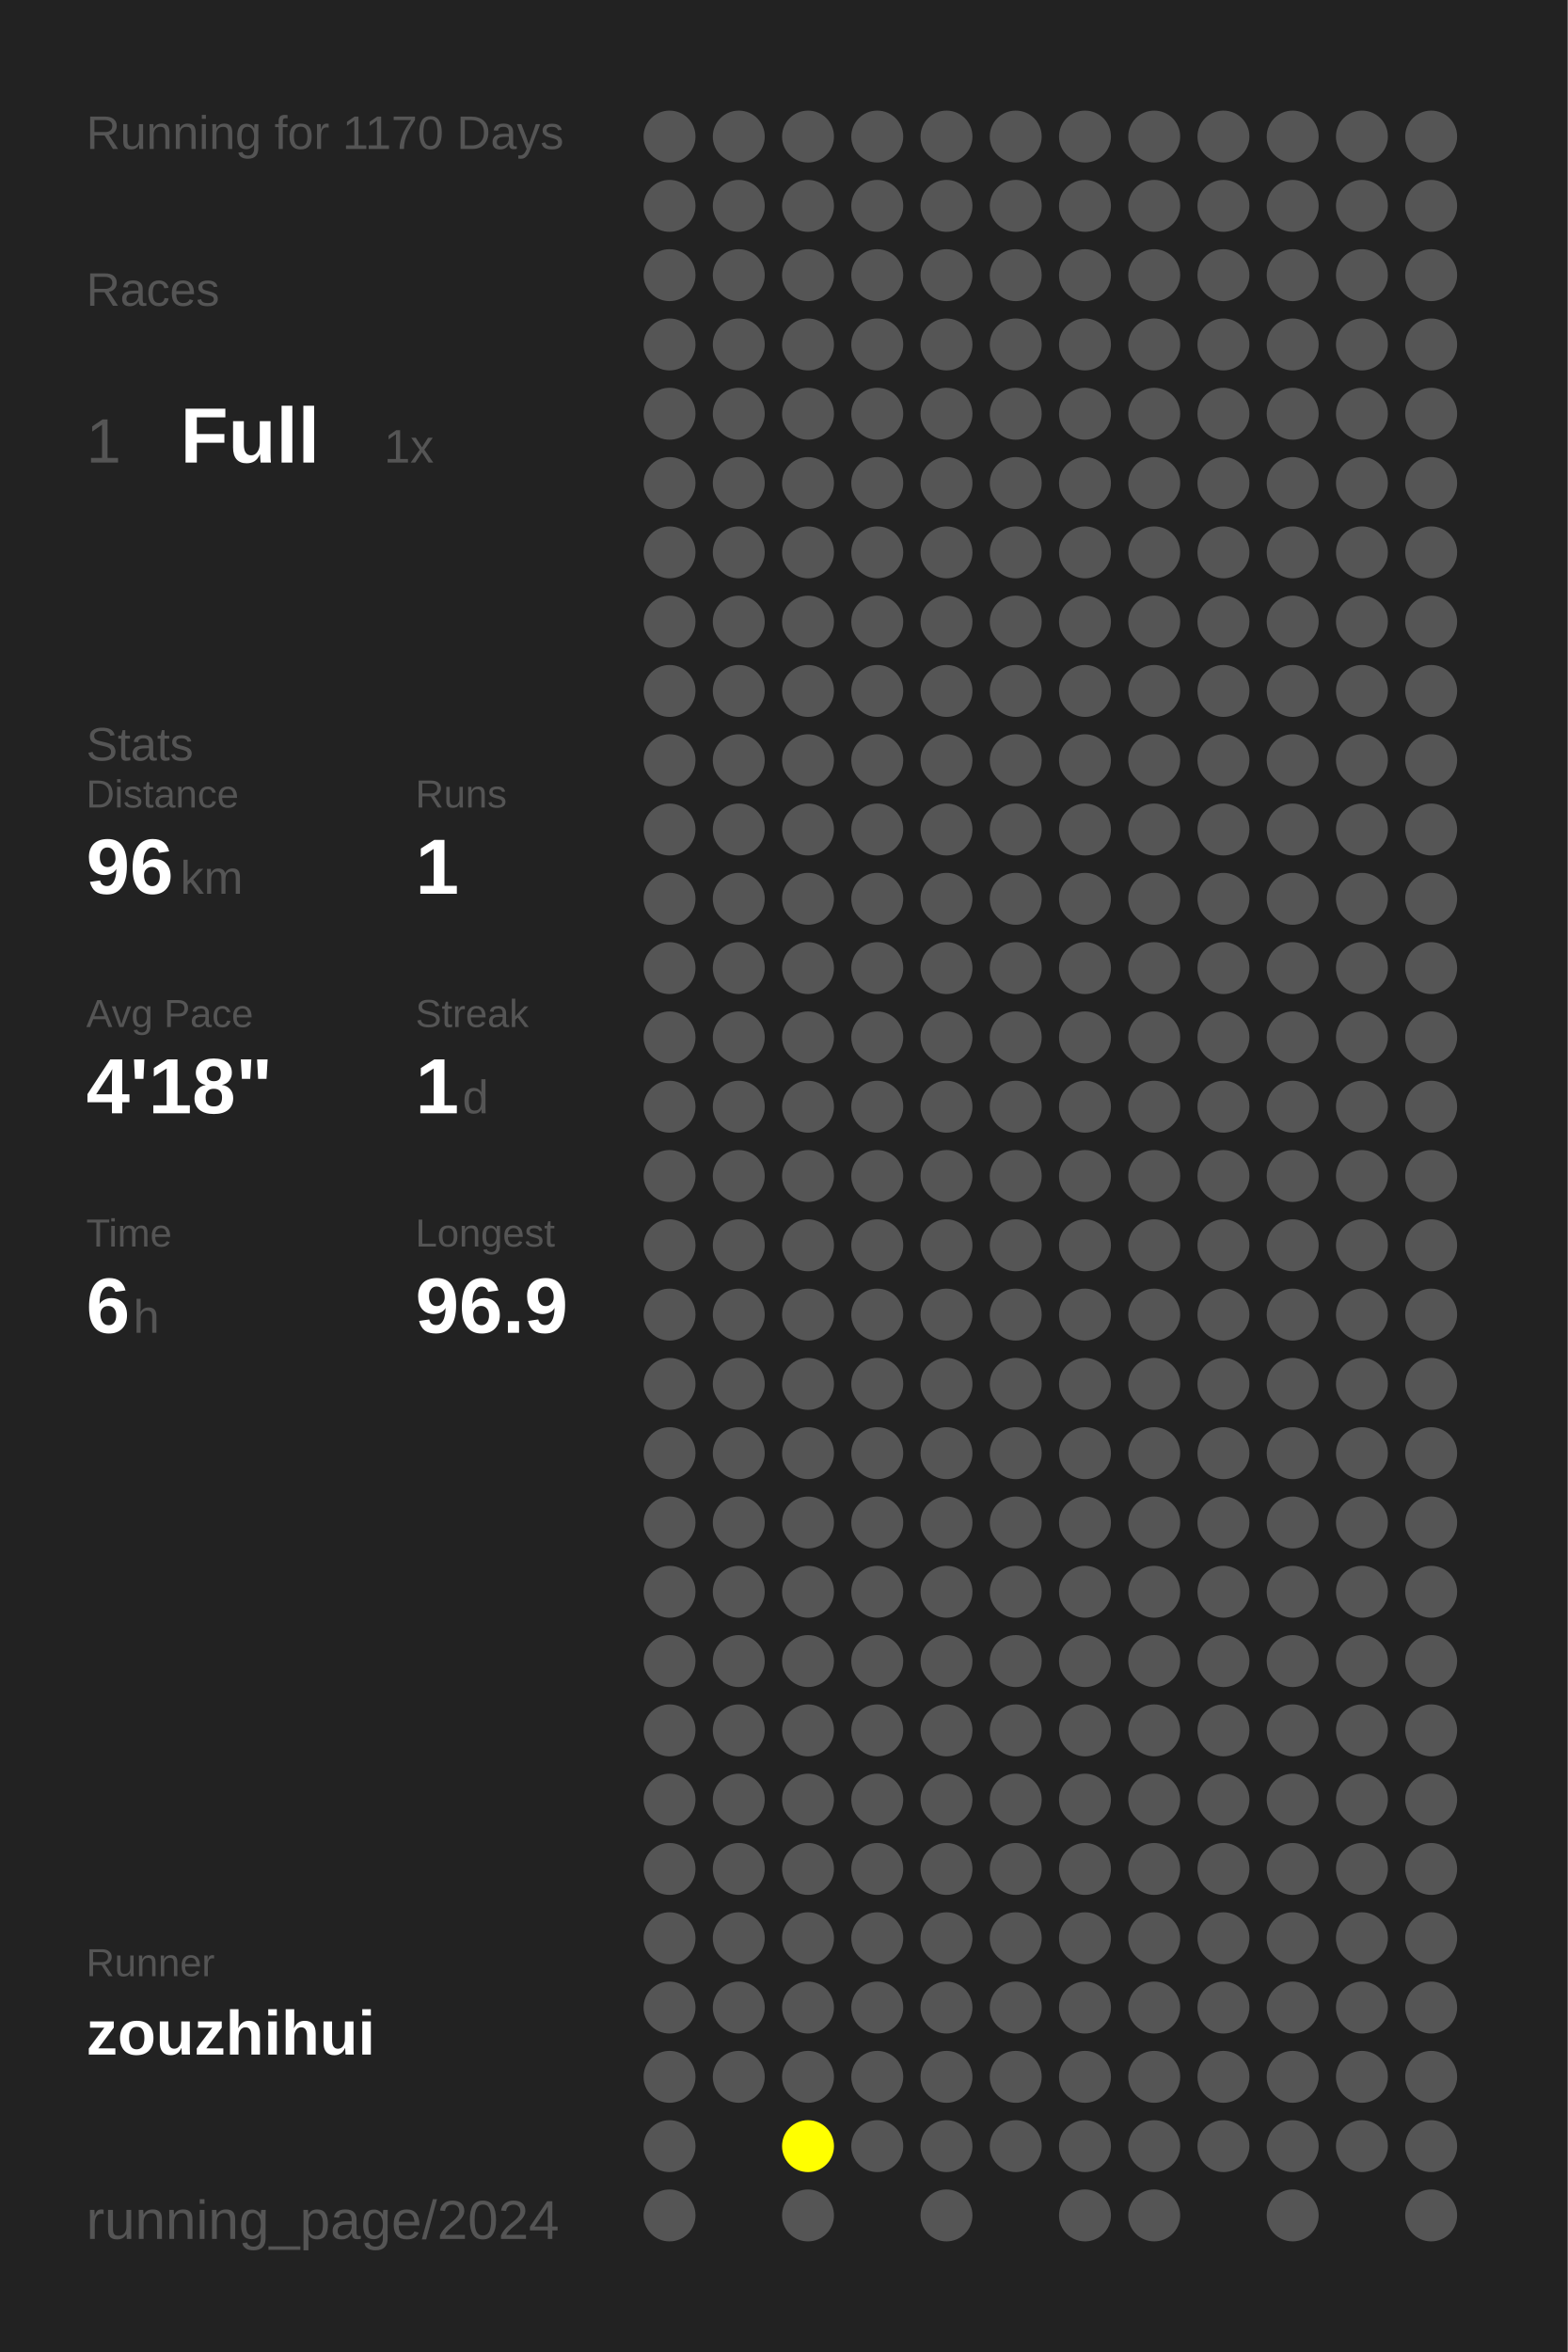
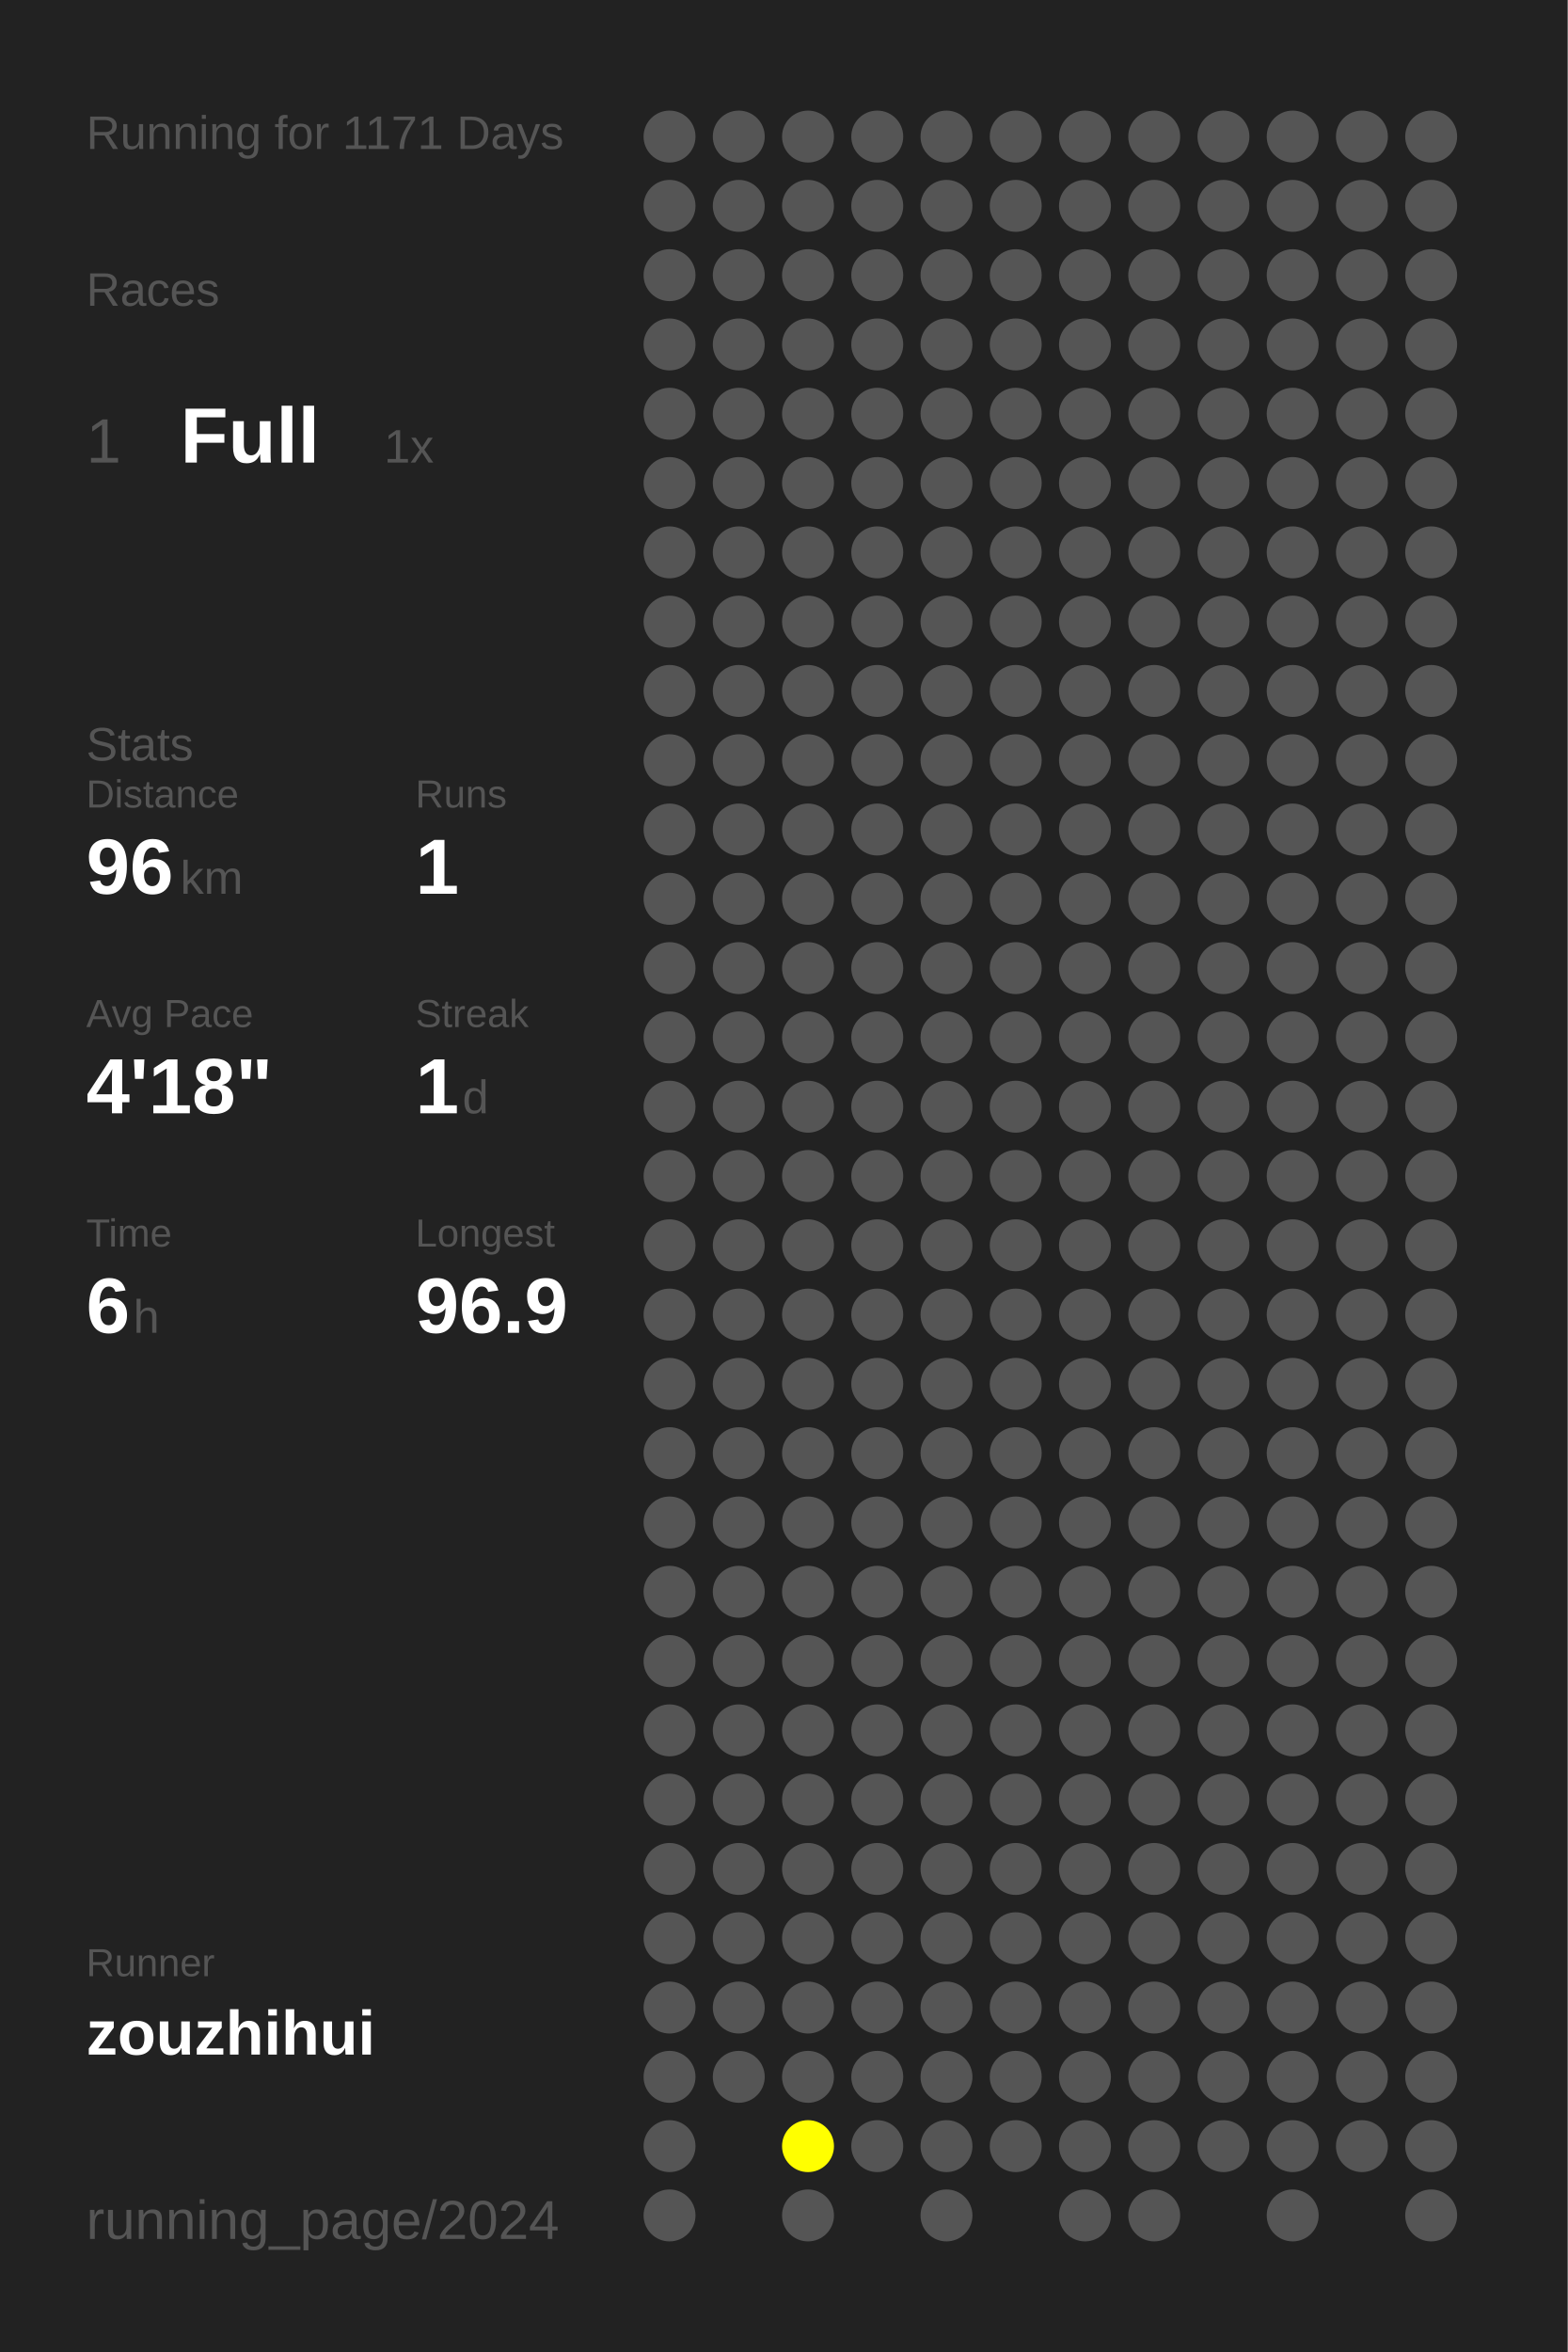
<svg xmlns="http://www.w3.org/2000/svg" baseProfile="full" height="300mm" version="1.1" viewBox="0,0,200,300" width="200mm">
  <defs />
  <rect fill="#222222" height="300" width="200" x="0" y="0" />
-   <text fill="#555555" style="font-size:6px; font-family:Arial;" x="11" y="19">Running for 1170 Days</text>
+   <text fill="#555555" style="font-size:6px; font-family:Arial;" x="11" y="19">Running for 1171 Days</text>
  <text fill="#555555" style="font-size:6px; font-family:Arial;" x="11" y="39">Races</text>
  <text fill="#555555" style="font-size:8px; font-family:Arial;" x="11" y="59">1</text>
  <text fill="#FFFFFF" style="font-size:10px; font-family:Arial; font-weight:bold;" x="23" y="59">Full</text>
  <text fill="#555555" style="font-size:6px; font-family:Arial;" x="49" y="59">1x</text>
  <text fill="#555555" style="font-size:6px; font-family:Arial;" x="11" y="97">Stats</text>
  <text fill="#555555" style="font-size:5px; font-family:Arial;" x="11" y="103">Distance</text>
  <text fill="#FFFFFF" style="font-size:10px; font-family:Arial; font-weight:bold;" x="11" y="114">96</text>
  <text fill="#555555" style="font-size:6px; font-family:Arial;" x="23" y="114">km</text>
  <text fill="#555555" style="font-size:5px; font-family:Arial;" x="53" y="103">Runs</text>
  <text fill="#FFFFFF" style="font-size:10px; font-family:Arial; font-weight:bold;" x="53" y="114">1</text>
  <text fill="#555555" style="font-size:5px; font-family:Arial;" x="11" y="131">Avg Pace</text>
  <text fill="#FFFFFF" style="font-size:10px; font-family:Arial; font-weight:bold;" x="11" y="142">4'18"</text>
  <text fill="#555555" style="font-size:5px; font-family:Arial;" x="53" y="131">Streak</text>
  <text fill="#FFFFFF" style="font-size:10px; font-family:Arial; font-weight:bold;" x="53" y="142">1</text>
  <text fill="#555555" style="font-size:6px; font-family:Arial;" x="59" y="142">d</text>
  <text fill="#555555" style="font-size:5px; font-family:Arial;" x="11" y="159">Time</text>
  <text fill="#FFFFFF" style="font-size:10px; font-family:Arial; font-weight:bold;" x="11" y="170">6</text>
  <text fill="#555555" style="font-size:6px; font-family:Arial;" x="17" y="170">h</text>
  <text fill="#555555" style="font-size:5px; font-family:Arial;" x="53" y="159">Longest</text>
  <text fill="#FFFFFF" style="font-size:10px; font-family:Arial; font-weight:bold;" x="53" y="170">96.9</text>
  <text fill="#555555" style="font-size:5px; font-family:Arial;" x="11" y="252.065">Runner</text>
  <text fill="#FFFFFF" style="font-size:8px; font-family:Arial; font-weight:bold;" x="11" y="262.065">zouzhihui</text>
  <text fill="#555555" style="font-size:7px; font-family:Arial;" x="11" y="285.581">running_page/2024</text>
  <circle cx="85.417" cy="17.419" fill="#555555" r="3.312" />
  <circle cx="85.417" cy="26.258" fill="#555555" r="3.312" />
  <circle cx="85.417" cy="35.097" fill="#555555" r="3.312" />
  <circle cx="85.417" cy="43.935" fill="#555555" r="3.312" />
  <circle cx="85.417" cy="52.774" fill="#555555" r="3.312" />
  <circle cx="85.417" cy="61.613" fill="#555555" r="3.312" />
  <circle cx="85.417" cy="70.452" fill="#555555" r="3.312" />
  <circle cx="85.417" cy="79.29" fill="#555555" r="3.312" />
  <circle cx="85.417" cy="88.129" fill="#555555" r="3.312" />
  <circle cx="85.417" cy="96.968" fill="#555555" r="3.312" />
  <circle cx="85.417" cy="105.806" fill="#555555" r="3.312" />
  <circle cx="85.417" cy="114.645" fill="#555555" r="3.312" />
  <circle cx="85.417" cy="123.484" fill="#555555" r="3.312" />
  <circle cx="85.417" cy="132.323" fill="#555555" r="3.312" />
  <circle cx="85.417" cy="141.161" fill="#555555" r="3.312" />
  <circle cx="85.417" cy="150" fill="#555555" r="3.312" />
  <circle cx="85.417" cy="158.839" fill="#555555" r="3.312" />
  <circle cx="85.417" cy="167.677" fill="#555555" r="3.312" />
  <circle cx="85.417" cy="176.516" fill="#555555" r="3.312" />
  <circle cx="85.417" cy="185.355" fill="#555555" r="3.312" />
  <circle cx="85.417" cy="194.194" fill="#555555" r="3.312" />
  <circle cx="85.417" cy="203.032" fill="#555555" r="3.312" />
  <circle cx="85.417" cy="211.871" fill="#555555" r="3.312" />
  <circle cx="85.417" cy="220.71" fill="#555555" r="3.312" />
  <circle cx="85.417" cy="229.548" fill="#555555" r="3.312" />
  <circle cx="85.417" cy="238.387" fill="#555555" r="3.312" />
  <circle cx="85.417" cy="247.226" fill="#555555" r="3.312" />
  <circle cx="85.417" cy="256.065" fill="#555555" r="3.312" />
  <circle cx="85.417" cy="264.903" fill="#555555" r="3.312" />
  <circle cx="85.417" cy="273.742" fill="#555555" r="3.312" />
  <circle cx="85.417" cy="282.581" fill="#555555" r="3.312" />
  <circle cx="94.25" cy="17.419" fill="#555555" r="3.312" />
  <circle cx="94.25" cy="26.258" fill="#555555" r="3.312" />
  <circle cx="94.25" cy="35.097" fill="#555555" r="3.312" />
  <circle cx="94.25" cy="43.935" fill="#555555" r="3.312" />
  <circle cx="94.25" cy="52.774" fill="#555555" r="3.312" />
  <circle cx="94.25" cy="61.613" fill="#555555" r="3.312" />
  <circle cx="94.25" cy="70.452" fill="#555555" r="3.312" />
  <circle cx="94.25" cy="79.29" fill="#555555" r="3.312" />
  <circle cx="94.25" cy="88.129" fill="#555555" r="3.312" />
  <circle cx="94.25" cy="96.968" fill="#555555" r="3.312" />
  <circle cx="94.25" cy="105.806" fill="#555555" r="3.312" />
  <circle cx="94.25" cy="114.645" fill="#555555" r="3.312" />
  <circle cx="94.25" cy="123.484" fill="#555555" r="3.312" />
  <circle cx="94.25" cy="132.323" fill="#555555" r="3.312" />
  <circle cx="94.25" cy="141.161" fill="#555555" r="3.312" />
  <circle cx="94.25" cy="150" fill="#555555" r="3.312" />
  <circle cx="94.25" cy="158.839" fill="#555555" r="3.312" />
  <circle cx="94.25" cy="167.677" fill="#555555" r="3.312" />
  <circle cx="94.25" cy="176.516" fill="#555555" r="3.312" />
  <circle cx="94.25" cy="185.355" fill="#555555" r="3.312" />
  <circle cx="94.25" cy="194.194" fill="#555555" r="3.312" />
  <circle cx="94.25" cy="203.032" fill="#555555" r="3.312" />
  <circle cx="94.25" cy="211.871" fill="#555555" r="3.312" />
  <circle cx="94.25" cy="220.71" fill="#555555" r="3.312" />
  <circle cx="94.25" cy="229.548" fill="#555555" r="3.312" />
  <circle cx="94.25" cy="238.387" fill="#555555" r="3.312" />
  <circle cx="94.25" cy="247.226" fill="#555555" r="3.312" />
  <circle cx="94.25" cy="256.065" fill="#555555" r="3.312" />
  <circle cx="94.25" cy="264.903" fill="#555555" r="3.312" />
  <circle cx="103.083" cy="17.419" fill="#555555" r="3.312" />
  <circle cx="103.083" cy="26.258" fill="#555555" r="3.312" />
  <circle cx="103.083" cy="35.097" fill="#555555" r="3.312" />
  <circle cx="103.083" cy="43.935" fill="#555555" r="3.312" />
  <circle cx="103.083" cy="52.774" fill="#555555" r="3.312" />
  <circle cx="103.083" cy="61.613" fill="#555555" r="3.312" />
  <circle cx="103.083" cy="70.452" fill="#555555" r="3.312" />
  <circle cx="103.083" cy="79.29" fill="#555555" r="3.312" />
  <circle cx="103.083" cy="88.129" fill="#555555" r="3.312" />
  <circle cx="103.083" cy="96.968" fill="#555555" r="3.312" />
  <circle cx="103.083" cy="105.806" fill="#555555" r="3.312" />
  <circle cx="103.083" cy="114.645" fill="#555555" r="3.312" />
  <circle cx="103.083" cy="123.484" fill="#555555" r="3.312" />
  <circle cx="103.083" cy="132.323" fill="#555555" r="3.312" />
  <circle cx="103.083" cy="141.161" fill="#555555" r="3.312" />
  <circle cx="103.083" cy="150" fill="#555555" r="3.312" />
  <circle cx="103.083" cy="158.839" fill="#555555" r="3.312" />
  <circle cx="103.083" cy="167.677" fill="#555555" r="3.312" />
  <circle cx="103.083" cy="176.516" fill="#555555" r="3.312" />
  <circle cx="103.083" cy="185.355" fill="#555555" r="3.312" />
  <circle cx="103.083" cy="194.194" fill="#555555" r="3.312" />
  <circle cx="103.083" cy="203.032" fill="#555555" r="3.312" />
  <circle cx="103.083" cy="211.871" fill="#555555" r="3.312" />
  <circle cx="103.083" cy="220.71" fill="#555555" r="3.312" />
  <circle cx="103.083" cy="229.548" fill="#555555" r="3.312" />
  <circle cx="103.083" cy="238.387" fill="#555555" r="3.312" />
  <circle cx="103.083" cy="247.226" fill="#555555" r="3.312" />
  <circle cx="103.083" cy="256.065" fill="#555555" r="3.312" />
  <circle cx="103.083" cy="264.903" fill="#555555" r="3.312" />
  <circle cx="103.083" cy="273.742" fill="#FFFF00" r="3.312" />
  <circle cx="103.083" cy="282.581" fill="#555555" r="3.312" />
  <circle cx="111.917" cy="17.419" fill="#555555" r="3.312" />
  <circle cx="111.917" cy="26.258" fill="#555555" r="3.312" />
  <circle cx="111.917" cy="35.097" fill="#555555" r="3.312" />
  <circle cx="111.917" cy="43.935" fill="#555555" r="3.312" />
  <circle cx="111.917" cy="52.774" fill="#555555" r="3.312" />
  <circle cx="111.917" cy="61.613" fill="#555555" r="3.312" />
  <circle cx="111.917" cy="70.452" fill="#555555" r="3.312" />
  <circle cx="111.917" cy="79.29" fill="#555555" r="3.312" />
  <circle cx="111.917" cy="88.129" fill="#555555" r="3.312" />
  <circle cx="111.917" cy="96.968" fill="#555555" r="3.312" />
  <circle cx="111.917" cy="105.806" fill="#555555" r="3.312" />
  <circle cx="111.917" cy="114.645" fill="#555555" r="3.312" />
  <circle cx="111.917" cy="123.484" fill="#555555" r="3.312" />
  <circle cx="111.917" cy="132.323" fill="#555555" r="3.312" />
  <circle cx="111.917" cy="141.161" fill="#555555" r="3.312" />
  <circle cx="111.917" cy="150" fill="#555555" r="3.312" />
  <circle cx="111.917" cy="158.839" fill="#555555" r="3.312" />
  <circle cx="111.917" cy="167.677" fill="#555555" r="3.312" />
  <circle cx="111.917" cy="176.516" fill="#555555" r="3.312" />
  <circle cx="111.917" cy="185.355" fill="#555555" r="3.312" />
  <circle cx="111.917" cy="194.194" fill="#555555" r="3.312" />
  <circle cx="111.917" cy="203.032" fill="#555555" r="3.312" />
  <circle cx="111.917" cy="211.871" fill="#555555" r="3.312" />
  <circle cx="111.917" cy="220.71" fill="#555555" r="3.312" />
  <circle cx="111.917" cy="229.548" fill="#555555" r="3.312" />
  <circle cx="111.917" cy="238.387" fill="#555555" r="3.312" />
  <circle cx="111.917" cy="247.226" fill="#555555" r="3.312" />
  <circle cx="111.917" cy="256.065" fill="#555555" r="3.312" />
  <circle cx="111.917" cy="264.903" fill="#555555" r="3.312" />
  <circle cx="111.917" cy="273.742" fill="#555555" r="3.312" />
  <circle cx="120.75" cy="17.419" fill="#555555" r="3.312" />
  <circle cx="120.75" cy="26.258" fill="#555555" r="3.312" />
  <circle cx="120.75" cy="35.097" fill="#555555" r="3.312" />
  <circle cx="120.75" cy="43.935" fill="#555555" r="3.312" />
  <circle cx="120.75" cy="52.774" fill="#555555" r="3.312" />
  <circle cx="120.75" cy="61.613" fill="#555555" r="3.312" />
  <circle cx="120.75" cy="70.452" fill="#555555" r="3.312" />
  <circle cx="120.75" cy="79.29" fill="#555555" r="3.312" />
  <circle cx="120.75" cy="88.129" fill="#555555" r="3.312" />
  <circle cx="120.75" cy="96.968" fill="#555555" r="3.312" />
  <circle cx="120.75" cy="105.806" fill="#555555" r="3.312" />
  <circle cx="120.75" cy="114.645" fill="#555555" r="3.312" />
  <circle cx="120.75" cy="123.484" fill="#555555" r="3.312" />
  <circle cx="120.75" cy="132.323" fill="#555555" r="3.312" />
  <circle cx="120.75" cy="141.161" fill="#555555" r="3.312" />
  <circle cx="120.75" cy="150" fill="#555555" r="3.312" />
  <circle cx="120.75" cy="158.839" fill="#555555" r="3.312" />
  <circle cx="120.75" cy="167.677" fill="#555555" r="3.312" />
  <circle cx="120.75" cy="176.516" fill="#555555" r="3.312" />
  <circle cx="120.75" cy="185.355" fill="#555555" r="3.312" />
  <circle cx="120.75" cy="194.194" fill="#555555" r="3.312" />
  <circle cx="120.75" cy="203.032" fill="#555555" r="3.312" />
  <circle cx="120.75" cy="211.871" fill="#555555" r="3.312" />
  <circle cx="120.75" cy="220.71" fill="#555555" r="3.312" />
  <circle cx="120.75" cy="229.548" fill="#555555" r="3.312" />
  <circle cx="120.75" cy="238.387" fill="#555555" r="3.312" />
  <circle cx="120.75" cy="247.226" fill="#555555" r="3.312" />
  <circle cx="120.75" cy="256.065" fill="#555555" r="3.312" />
  <circle cx="120.75" cy="264.903" fill="#555555" r="3.312" />
  <circle cx="120.75" cy="273.742" fill="#555555" r="3.312" />
  <circle cx="120.75" cy="282.581" fill="#555555" r="3.312" />
  <circle cx="129.583" cy="17.419" fill="#555555" r="3.312" />
  <circle cx="129.583" cy="26.258" fill="#555555" r="3.312" />
  <circle cx="129.583" cy="35.097" fill="#555555" r="3.312" />
  <circle cx="129.583" cy="43.935" fill="#555555" r="3.312" />
  <circle cx="129.583" cy="52.774" fill="#555555" r="3.312" />
  <circle cx="129.583" cy="61.613" fill="#555555" r="3.312" />
  <circle cx="129.583" cy="70.452" fill="#555555" r="3.312" />
  <circle cx="129.583" cy="79.29" fill="#555555" r="3.312" />
  <circle cx="129.583" cy="88.129" fill="#555555" r="3.312" />
  <circle cx="129.583" cy="96.968" fill="#555555" r="3.312" />
  <circle cx="129.583" cy="105.806" fill="#555555" r="3.312" />
  <circle cx="129.583" cy="114.645" fill="#555555" r="3.312" />
  <circle cx="129.583" cy="123.484" fill="#555555" r="3.312" />
  <circle cx="129.583" cy="132.323" fill="#555555" r="3.312" />
  <circle cx="129.583" cy="141.161" fill="#555555" r="3.312" />
  <circle cx="129.583" cy="150" fill="#555555" r="3.312" />
  <circle cx="129.583" cy="158.839" fill="#555555" r="3.312" />
  <circle cx="129.583" cy="167.677" fill="#555555" r="3.312" />
  <circle cx="129.583" cy="176.516" fill="#555555" r="3.312" />
  <circle cx="129.583" cy="185.355" fill="#555555" r="3.312" />
  <circle cx="129.583" cy="194.194" fill="#555555" r="3.312" />
  <circle cx="129.583" cy="203.032" fill="#555555" r="3.312" />
  <circle cx="129.583" cy="211.871" fill="#555555" r="3.312" />
  <circle cx="129.583" cy="220.71" fill="#555555" r="3.312" />
  <circle cx="129.583" cy="229.548" fill="#555555" r="3.312" />
  <circle cx="129.583" cy="238.387" fill="#555555" r="3.312" />
  <circle cx="129.583" cy="247.226" fill="#555555" r="3.312" />
  <circle cx="129.583" cy="256.065" fill="#555555" r="3.312" />
  <circle cx="129.583" cy="264.903" fill="#555555" r="3.312" />
  <circle cx="129.583" cy="273.742" fill="#555555" r="3.312" />
  <circle cx="138.417" cy="17.419" fill="#555555" r="3.312" />
  <circle cx="138.417" cy="26.258" fill="#555555" r="3.312" />
  <circle cx="138.417" cy="35.097" fill="#555555" r="3.312" />
  <circle cx="138.417" cy="43.935" fill="#555555" r="3.312" />
  <circle cx="138.417" cy="52.774" fill="#555555" r="3.312" />
  <circle cx="138.417" cy="61.613" fill="#555555" r="3.312" />
  <circle cx="138.417" cy="70.452" fill="#555555" r="3.312" />
  <circle cx="138.417" cy="79.29" fill="#555555" r="3.312" />
  <circle cx="138.417" cy="88.129" fill="#555555" r="3.312" />
  <circle cx="138.417" cy="96.968" fill="#555555" r="3.312" />
  <circle cx="138.417" cy="105.806" fill="#555555" r="3.312" />
  <circle cx="138.417" cy="114.645" fill="#555555" r="3.312" />
  <circle cx="138.417" cy="123.484" fill="#555555" r="3.312" />
  <circle cx="138.417" cy="132.323" fill="#555555" r="3.312" />
  <circle cx="138.417" cy="141.161" fill="#555555" r="3.312" />
  <circle cx="138.417" cy="150" fill="#555555" r="3.312" />
  <circle cx="138.417" cy="158.839" fill="#555555" r="3.312" />
  <circle cx="138.417" cy="167.677" fill="#555555" r="3.312" />
  <circle cx="138.417" cy="176.516" fill="#555555" r="3.312" />
  <circle cx="138.417" cy="185.355" fill="#555555" r="3.312" />
  <circle cx="138.417" cy="194.194" fill="#555555" r="3.312" />
  <circle cx="138.417" cy="203.032" fill="#555555" r="3.312" />
  <circle cx="138.417" cy="211.871" fill="#555555" r="3.312" />
  <circle cx="138.417" cy="220.71" fill="#555555" r="3.312" />
  <circle cx="138.417" cy="229.548" fill="#555555" r="3.312" />
  <circle cx="138.417" cy="238.387" fill="#555555" r="3.312" />
  <circle cx="138.417" cy="247.226" fill="#555555" r="3.312" />
  <circle cx="138.417" cy="256.065" fill="#555555" r="3.312" />
  <circle cx="138.417" cy="264.903" fill="#555555" r="3.312" />
  <circle cx="138.417" cy="273.742" fill="#555555" r="3.312" />
  <circle cx="138.417" cy="282.581" fill="#555555" r="3.312" />
  <circle cx="147.25" cy="17.419" fill="#555555" r="3.312" />
  <circle cx="147.25" cy="26.258" fill="#555555" r="3.312" />
  <circle cx="147.25" cy="35.097" fill="#555555" r="3.312" />
  <circle cx="147.25" cy="43.935" fill="#555555" r="3.312" />
  <circle cx="147.25" cy="52.774" fill="#555555" r="3.312" />
  <circle cx="147.25" cy="61.613" fill="#555555" r="3.312" />
  <circle cx="147.25" cy="70.452" fill="#555555" r="3.312" />
  <circle cx="147.25" cy="79.29" fill="#555555" r="3.312" />
  <circle cx="147.25" cy="88.129" fill="#555555" r="3.312" />
  <circle cx="147.25" cy="96.968" fill="#555555" r="3.312" />
  <circle cx="147.25" cy="105.806" fill="#555555" r="3.312" />
  <circle cx="147.25" cy="114.645" fill="#555555" r="3.312" />
  <circle cx="147.25" cy="123.484" fill="#555555" r="3.312" />
  <circle cx="147.25" cy="132.323" fill="#555555" r="3.312" />
  <circle cx="147.25" cy="141.161" fill="#555555" r="3.312" />
  <circle cx="147.25" cy="150" fill="#555555" r="3.312" />
  <circle cx="147.25" cy="158.839" fill="#555555" r="3.312" />
  <circle cx="147.25" cy="167.677" fill="#555555" r="3.312" />
  <circle cx="147.25" cy="176.516" fill="#555555" r="3.312" />
  <circle cx="147.25" cy="185.355" fill="#555555" r="3.312" />
  <circle cx="147.25" cy="194.194" fill="#555555" r="3.312" />
  <circle cx="147.25" cy="203.032" fill="#555555" r="3.312" />
  <circle cx="147.25" cy="211.871" fill="#555555" r="3.312" />
  <circle cx="147.25" cy="220.71" fill="#555555" r="3.312" />
  <circle cx="147.25" cy="229.548" fill="#555555" r="3.312" />
  <circle cx="147.25" cy="238.387" fill="#555555" r="3.312" />
  <circle cx="147.25" cy="247.226" fill="#555555" r="3.312" />
  <circle cx="147.25" cy="256.065" fill="#555555" r="3.312" />
  <circle cx="147.25" cy="264.903" fill="#555555" r="3.312" />
  <circle cx="147.25" cy="273.742" fill="#555555" r="3.312" />
  <circle cx="147.25" cy="282.581" fill="#555555" r="3.312" />
  <circle cx="156.083" cy="17.419" fill="#555555" r="3.312" />
  <circle cx="156.083" cy="26.258" fill="#555555" r="3.312" />
  <circle cx="156.083" cy="35.097" fill="#555555" r="3.312" />
  <circle cx="156.083" cy="43.935" fill="#555555" r="3.312" />
  <circle cx="156.083" cy="52.774" fill="#555555" r="3.312" />
  <circle cx="156.083" cy="61.613" fill="#555555" r="3.312" />
  <circle cx="156.083" cy="70.452" fill="#555555" r="3.312" />
  <circle cx="156.083" cy="79.29" fill="#555555" r="3.312" />
  <circle cx="156.083" cy="88.129" fill="#555555" r="3.312" />
  <circle cx="156.083" cy="96.968" fill="#555555" r="3.312" />
  <circle cx="156.083" cy="105.806" fill="#555555" r="3.312" />
  <circle cx="156.083" cy="114.645" fill="#555555" r="3.312" />
  <circle cx="156.083" cy="123.484" fill="#555555" r="3.312" />
  <circle cx="156.083" cy="132.323" fill="#555555" r="3.312" />
  <circle cx="156.083" cy="141.161" fill="#555555" r="3.312" />
  <circle cx="156.083" cy="150" fill="#555555" r="3.312" />
  <circle cx="156.083" cy="158.839" fill="#555555" r="3.312" />
  <circle cx="156.083" cy="167.677" fill="#555555" r="3.312" />
  <circle cx="156.083" cy="176.516" fill="#555555" r="3.312" />
  <circle cx="156.083" cy="185.355" fill="#555555" r="3.312" />
  <circle cx="156.083" cy="194.194" fill="#555555" r="3.312" />
  <circle cx="156.083" cy="203.032" fill="#555555" r="3.312" />
  <circle cx="156.083" cy="211.871" fill="#555555" r="3.312" />
  <circle cx="156.083" cy="220.71" fill="#555555" r="3.312" />
  <circle cx="156.083" cy="229.548" fill="#555555" r="3.312" />
  <circle cx="156.083" cy="238.387" fill="#555555" r="3.312" />
  <circle cx="156.083" cy="247.226" fill="#555555" r="3.312" />
  <circle cx="156.083" cy="256.065" fill="#555555" r="3.312" />
  <circle cx="156.083" cy="264.903" fill="#555555" r="3.312" />
  <circle cx="156.083" cy="273.742" fill="#555555" r="3.312" />
  <circle cx="164.917" cy="17.419" fill="#555555" r="3.312" />
  <circle cx="164.917" cy="26.258" fill="#555555" r="3.312" />
  <circle cx="164.917" cy="35.097" fill="#555555" r="3.312" />
  <circle cx="164.917" cy="43.935" fill="#555555" r="3.312" />
  <circle cx="164.917" cy="52.774" fill="#555555" r="3.312" />
  <circle cx="164.917" cy="61.613" fill="#555555" r="3.312" />
  <circle cx="164.917" cy="70.452" fill="#555555" r="3.312" />
  <circle cx="164.917" cy="79.29" fill="#555555" r="3.312" />
  <circle cx="164.917" cy="88.129" fill="#555555" r="3.312" />
  <circle cx="164.917" cy="96.968" fill="#555555" r="3.312" />
  <circle cx="164.917" cy="105.806" fill="#555555" r="3.312" />
  <circle cx="164.917" cy="114.645" fill="#555555" r="3.312" />
  <circle cx="164.917" cy="123.484" fill="#555555" r="3.312" />
  <circle cx="164.917" cy="132.323" fill="#555555" r="3.312" />
  <circle cx="164.917" cy="141.161" fill="#555555" r="3.312" />
  <circle cx="164.917" cy="150" fill="#555555" r="3.312" />
  <circle cx="164.917" cy="158.839" fill="#555555" r="3.312" />
  <circle cx="164.917" cy="167.677" fill="#555555" r="3.312" />
  <circle cx="164.917" cy="176.516" fill="#555555" r="3.312" />
  <circle cx="164.917" cy="185.355" fill="#555555" r="3.312" />
  <circle cx="164.917" cy="194.194" fill="#555555" r="3.312" />
  <circle cx="164.917" cy="203.032" fill="#555555" r="3.312" />
  <circle cx="164.917" cy="211.871" fill="#555555" r="3.312" />
  <circle cx="164.917" cy="220.71" fill="#555555" r="3.312" />
  <circle cx="164.917" cy="229.548" fill="#555555" r="3.312" />
  <circle cx="164.917" cy="238.387" fill="#555555" r="3.312" />
  <circle cx="164.917" cy="247.226" fill="#555555" r="3.312" />
  <circle cx="164.917" cy="256.065" fill="#555555" r="3.312" />
  <circle cx="164.917" cy="264.903" fill="#555555" r="3.312" />
  <circle cx="164.917" cy="273.742" fill="#555555" r="3.312" />
  <circle cx="164.917" cy="282.581" fill="#555555" r="3.312" />
  <circle cx="173.75" cy="17.419" fill="#555555" r="3.312" />
  <circle cx="173.75" cy="26.258" fill="#555555" r="3.312" />
  <circle cx="173.75" cy="35.097" fill="#555555" r="3.312" />
  <circle cx="173.75" cy="43.935" fill="#555555" r="3.312" />
  <circle cx="173.75" cy="52.774" fill="#555555" r="3.312" />
  <circle cx="173.75" cy="61.613" fill="#555555" r="3.312" />
  <circle cx="173.75" cy="70.452" fill="#555555" r="3.312" />
  <circle cx="173.75" cy="79.29" fill="#555555" r="3.312" />
  <circle cx="173.75" cy="88.129" fill="#555555" r="3.312" />
  <circle cx="173.75" cy="96.968" fill="#555555" r="3.312" />
  <circle cx="173.75" cy="105.806" fill="#555555" r="3.312" />
  <circle cx="173.75" cy="114.645" fill="#555555" r="3.312" />
  <circle cx="173.75" cy="123.484" fill="#555555" r="3.312" />
  <circle cx="173.75" cy="132.323" fill="#555555" r="3.312" />
  <circle cx="173.75" cy="141.161" fill="#555555" r="3.312" />
  <circle cx="173.75" cy="150" fill="#555555" r="3.312" />
  <circle cx="173.75" cy="158.839" fill="#555555" r="3.312" />
  <circle cx="173.75" cy="167.677" fill="#555555" r="3.312" />
  <circle cx="173.75" cy="176.516" fill="#555555" r="3.312" />
  <circle cx="173.75" cy="185.355" fill="#555555" r="3.312" />
  <circle cx="173.75" cy="194.194" fill="#555555" r="3.312" />
  <circle cx="173.75" cy="203.032" fill="#555555" r="3.312" />
  <circle cx="173.75" cy="211.871" fill="#555555" r="3.312" />
  <circle cx="173.75" cy="220.71" fill="#555555" r="3.312" />
  <circle cx="173.75" cy="229.548" fill="#555555" r="3.312" />
  <circle cx="173.75" cy="238.387" fill="#555555" r="3.312" />
  <circle cx="173.75" cy="247.226" fill="#555555" r="3.312" />
  <circle cx="173.75" cy="256.065" fill="#555555" r="3.312" />
  <circle cx="173.75" cy="264.903" fill="#555555" r="3.312" />
  <circle cx="173.75" cy="273.742" fill="#555555" r="3.312" />
  <circle cx="182.583" cy="17.419" fill="#555555" r="3.312" />
  <circle cx="182.583" cy="26.258" fill="#555555" r="3.312" />
  <circle cx="182.583" cy="35.097" fill="#555555" r="3.312" />
  <circle cx="182.583" cy="43.935" fill="#555555" r="3.312" />
  <circle cx="182.583" cy="52.774" fill="#555555" r="3.312" />
  <circle cx="182.583" cy="61.613" fill="#555555" r="3.312" />
  <circle cx="182.583" cy="70.452" fill="#555555" r="3.312" />
  <circle cx="182.583" cy="79.29" fill="#555555" r="3.312" />
  <circle cx="182.583" cy="88.129" fill="#555555" r="3.312" />
  <circle cx="182.583" cy="96.968" fill="#555555" r="3.312" />
  <circle cx="182.583" cy="105.806" fill="#555555" r="3.312" />
  <circle cx="182.583" cy="114.645" fill="#555555" r="3.312" />
  <circle cx="182.583" cy="123.484" fill="#555555" r="3.312" />
  <circle cx="182.583" cy="132.323" fill="#555555" r="3.312" />
  <circle cx="182.583" cy="141.161" fill="#555555" r="3.312" />
  <circle cx="182.583" cy="150" fill="#555555" r="3.312" />
  <circle cx="182.583" cy="158.839" fill="#555555" r="3.312" />
  <circle cx="182.583" cy="167.677" fill="#555555" r="3.312" />
  <circle cx="182.583" cy="176.516" fill="#555555" r="3.312" />
  <circle cx="182.583" cy="185.355" fill="#555555" r="3.312" />
  <circle cx="182.583" cy="194.194" fill="#555555" r="3.312" />
  <circle cx="182.583" cy="203.032" fill="#555555" r="3.312" />
  <circle cx="182.583" cy="211.871" fill="#555555" r="3.312" />
  <circle cx="182.583" cy="220.71" fill="#555555" r="3.312" />
  <circle cx="182.583" cy="229.548" fill="#555555" r="3.312" />
  <circle cx="182.583" cy="238.387" fill="#555555" r="3.312" />
  <circle cx="182.583" cy="247.226" fill="#555555" r="3.312" />
  <circle cx="182.583" cy="256.065" fill="#555555" r="3.312" />
  <circle cx="182.583" cy="264.903" fill="#555555" r="3.312" />
  <circle cx="182.583" cy="273.742" fill="#555555" r="3.312" />
  <circle cx="182.583" cy="282.581" fill="#555555" r="3.312" />
</svg>
